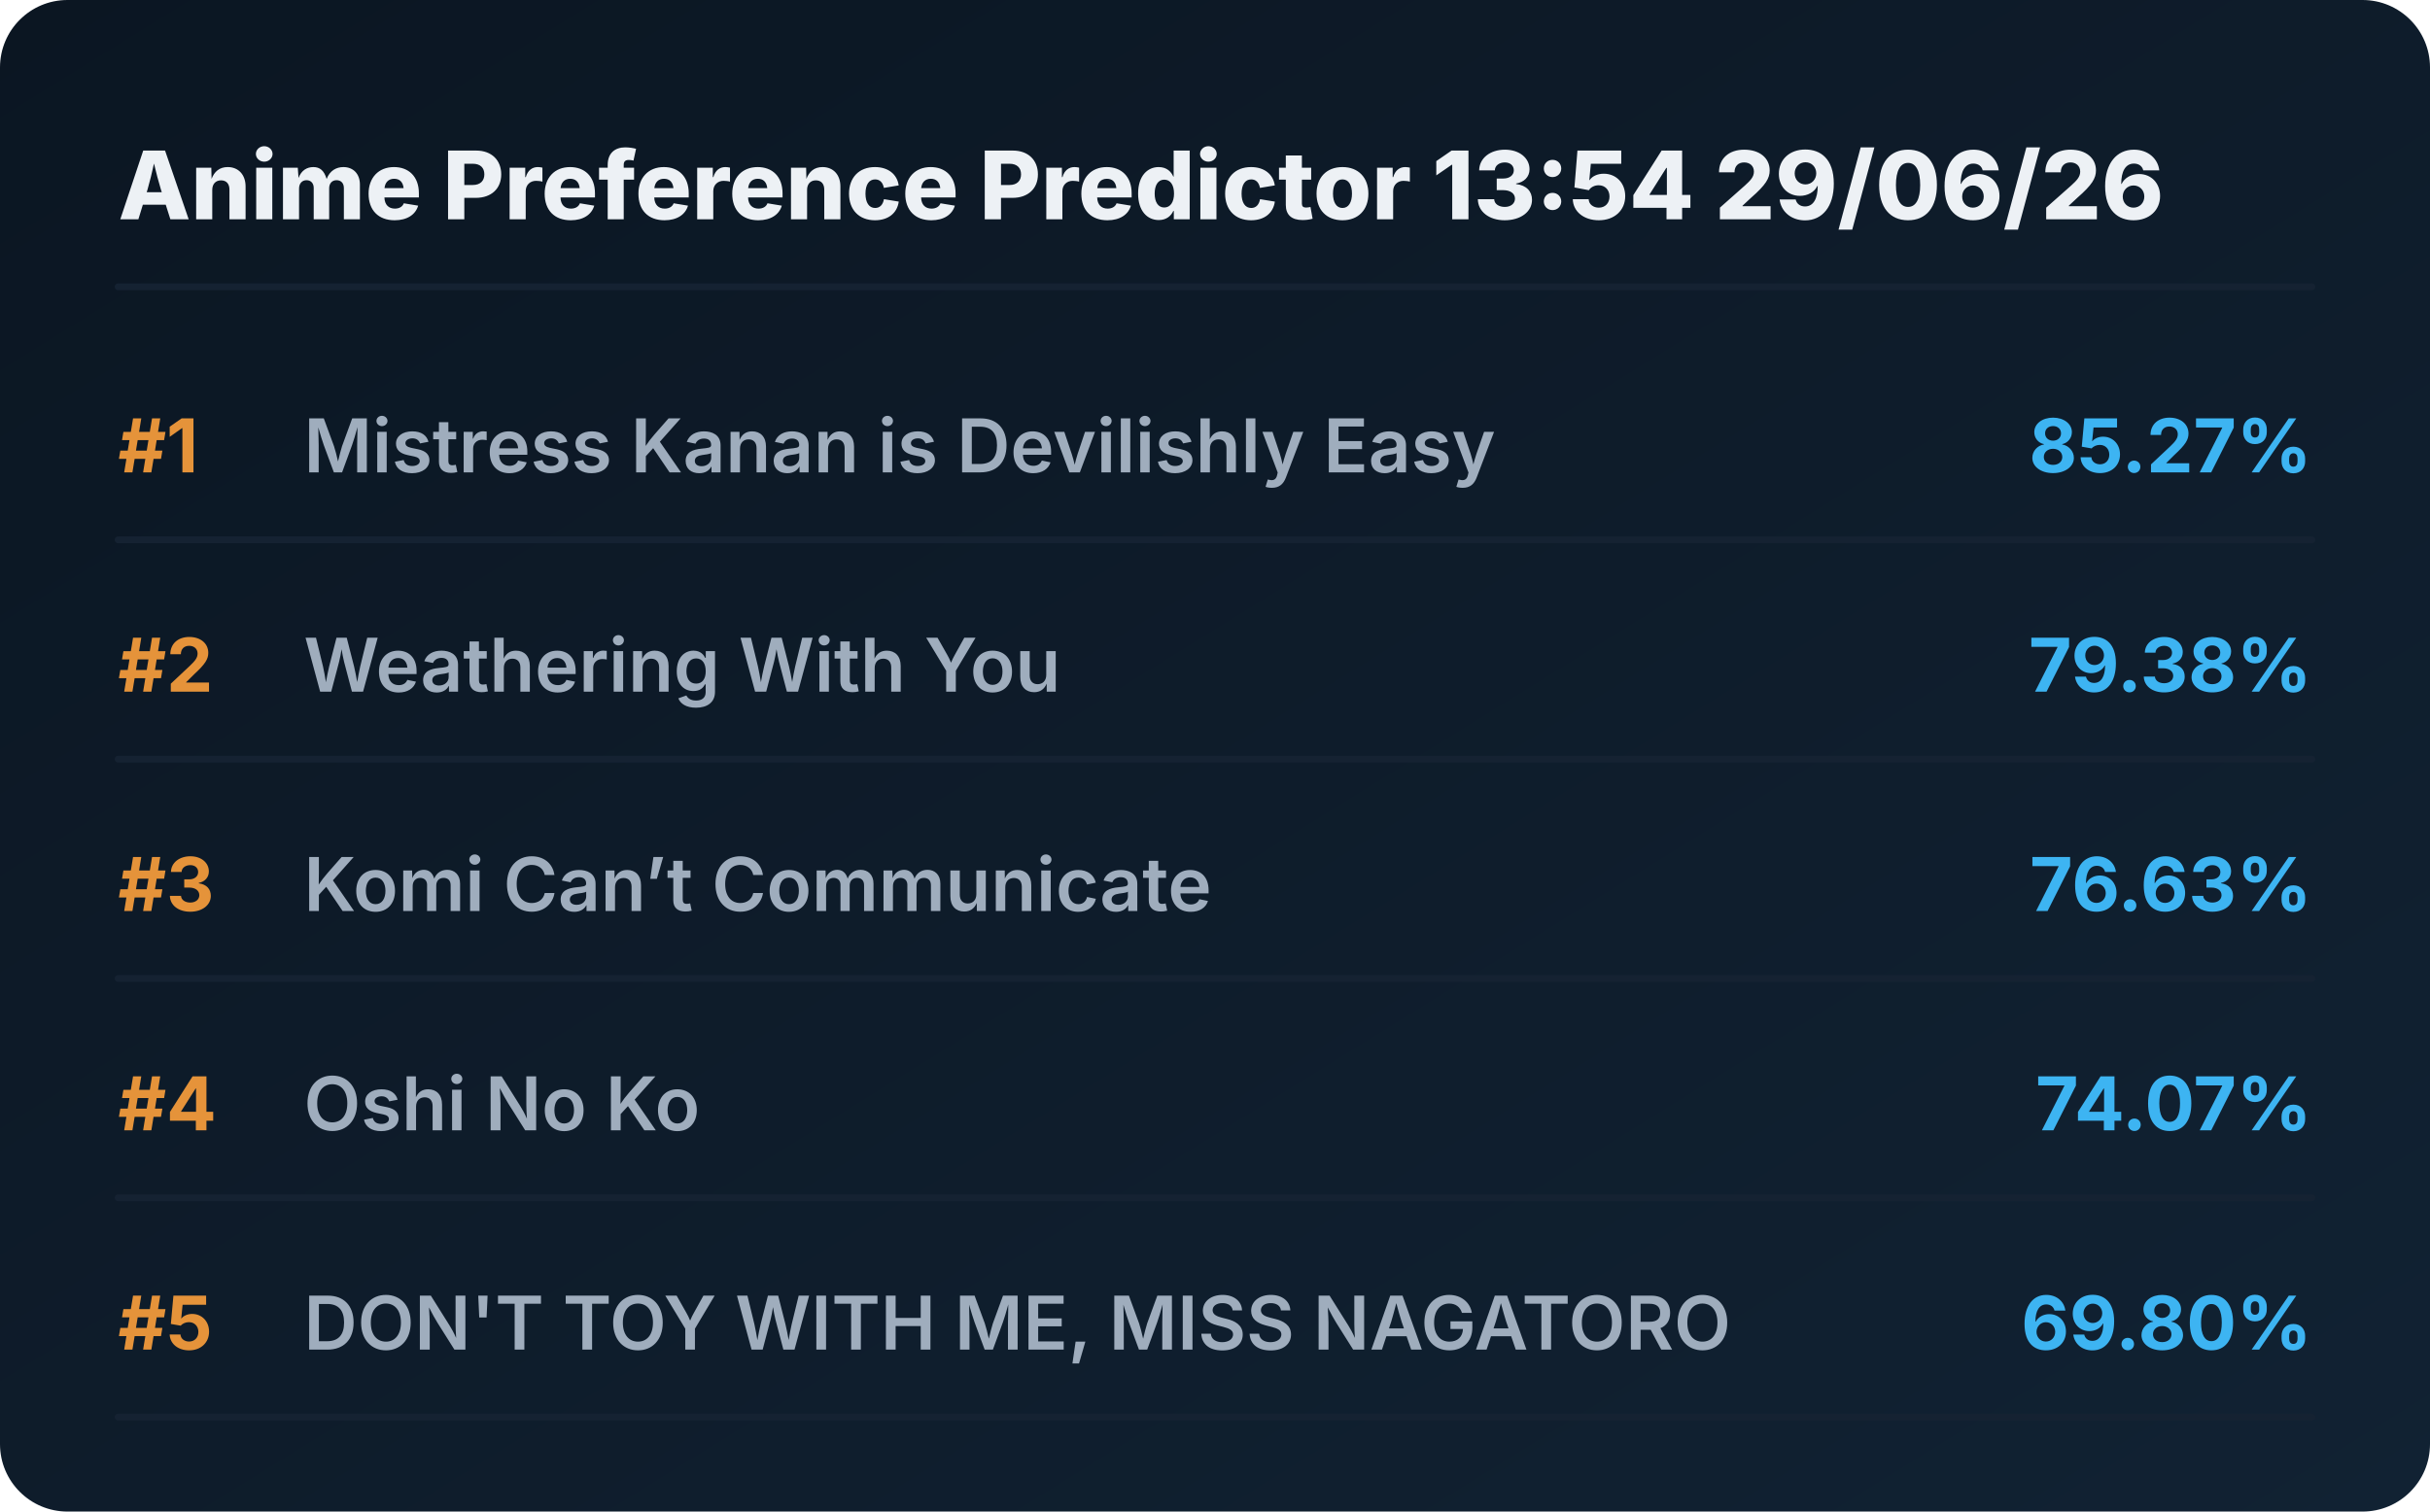
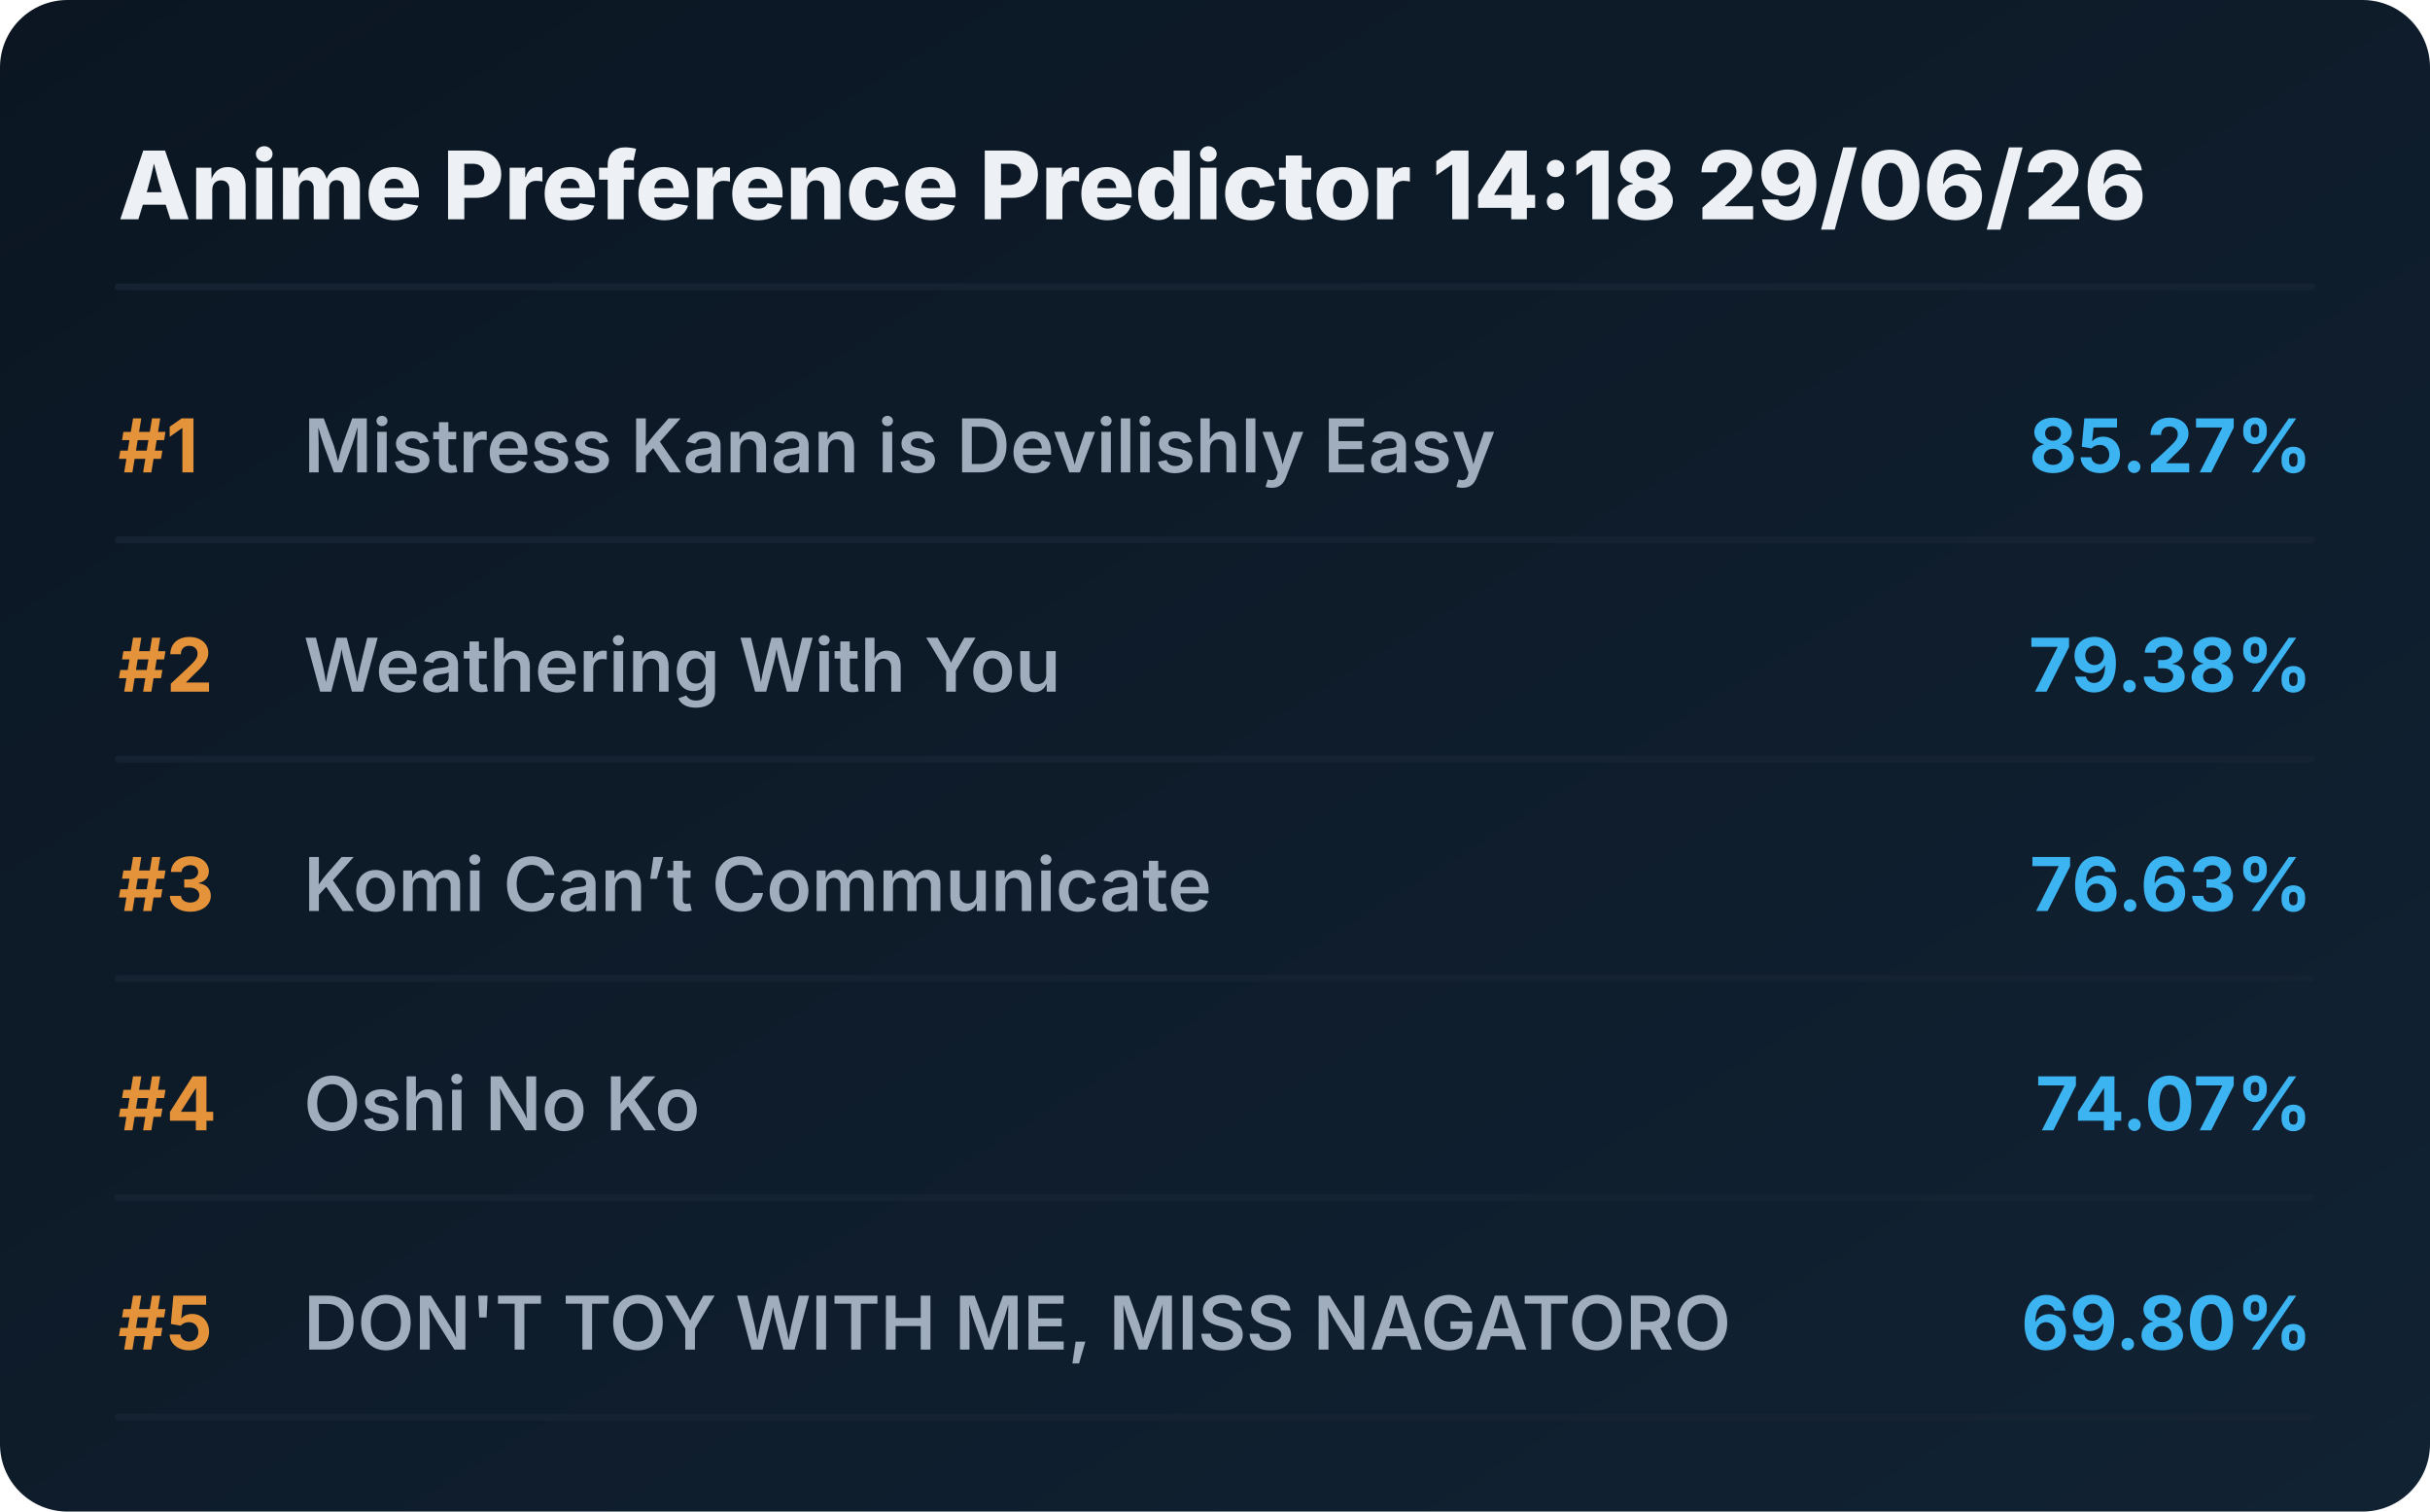
<svg xmlns="http://www.w3.org/2000/svg" viewBox="0 0 720 448" preserveAspectRatio="xMidYMid meet" style="width: 100%; height: auto; max-width: 720px;">
  <defs>
    <linearGradient id="boxGrad" x1="0%" y1="0%" x2="100%" y2="100%">
      <stop offset="0%" stop-color="#0b1622" />
      <stop offset="100%" stop-color="#112233" />
    </linearGradient>
    <clipPath id="titleClip">
      <rect x="90" y="0" width="510" height="100%" />
    </clipPath>
  </defs>
  <style>
    .bg { fill: url(#boxGrad); rx: 20px; }
    .header { font-family: 'Overpass', 'Inter', system-ui, sans-serif; font-weight: 800; font-size: 28px; fill: #edf1f5; }
    .rank { font-family: 'Overpass', 'Inter', system-ui, sans-serif; font-weight: 700; font-size: 22px; fill: #e5933a; }
    .title { font-family: 'Overpass', 'Inter', system-ui, sans-serif; font-weight: 600; font-size: 22px; fill: #9fadbd; }
    .score { font-family: 'Overpass', 'Inter', system-ui, sans-serif; font-weight: 700; font-size: 22px; fill: #3db4f2; }
    .line { stroke: #152232; stroke-width: 2; stroke-linecap: round; }
  </style>
  <rect class="bg" width="720" height="448" />
-   <text x="35" y="65" class="header">Anime Preference Predictor 13:54 29/06/26</text>
+   <text x="35" y="65" class="header">Anime Preference Predictor 14:18 29/06/26</text>
  <line x1="35" y1="85" x2="685" y2="85" class="line" />
  <g transform="translate(0, 0)">
    <text x="35" y="140" class="rank">#1</text>
    <text x="90" y="140" class="title">Mistress Kanan is Devilishly Easy</text>
    <text x="685" y="140" class="score" text-anchor="end">85.27%</text>
    <line x1="35" y1="160" x2="685" y2="160" class="line" />
  </g>
  <g transform="translate(0, 65)">
    <text x="35" y="140" class="rank">#2</text>
    <text x="90" y="140" class="title">Weathering With You</text>
    <text x="685" y="140" class="score" text-anchor="end">79.38%</text>
    <line x1="35" y1="160" x2="685" y2="160" class="line" />
  </g>
  <g transform="translate(0, 130)">
    <text x="35" y="140" class="rank">#3</text>
    <text x="90" y="140" class="title">Komi Can’t Communicate</text>
    <text x="685" y="140" class="score" text-anchor="end">76.63%</text>
    <line x1="35" y1="160" x2="685" y2="160" class="line" />
  </g>
  <g transform="translate(0, 195)">
    <text x="35" y="140" class="rank">#4</text>
    <text x="90" y="140" class="title">Oshi No Ko</text>
    <text x="685" y="140" class="score" text-anchor="end">74.07%</text>
    <line x1="35" y1="160" x2="685" y2="160" class="line" />
  </g>
  <g transform="translate(0, 260)">
    <text x="35" y="140" class="rank">#5</text>
    <text x="90" y="140" class="title">DON'T TOY WITH ME, MISS NAGATORO</text>
    <text x="685" y="140" class="score" text-anchor="end">69.80%</text>
    <line x1="35" y1="160" x2="685" y2="160" class="line" />
  </g>
</svg>
